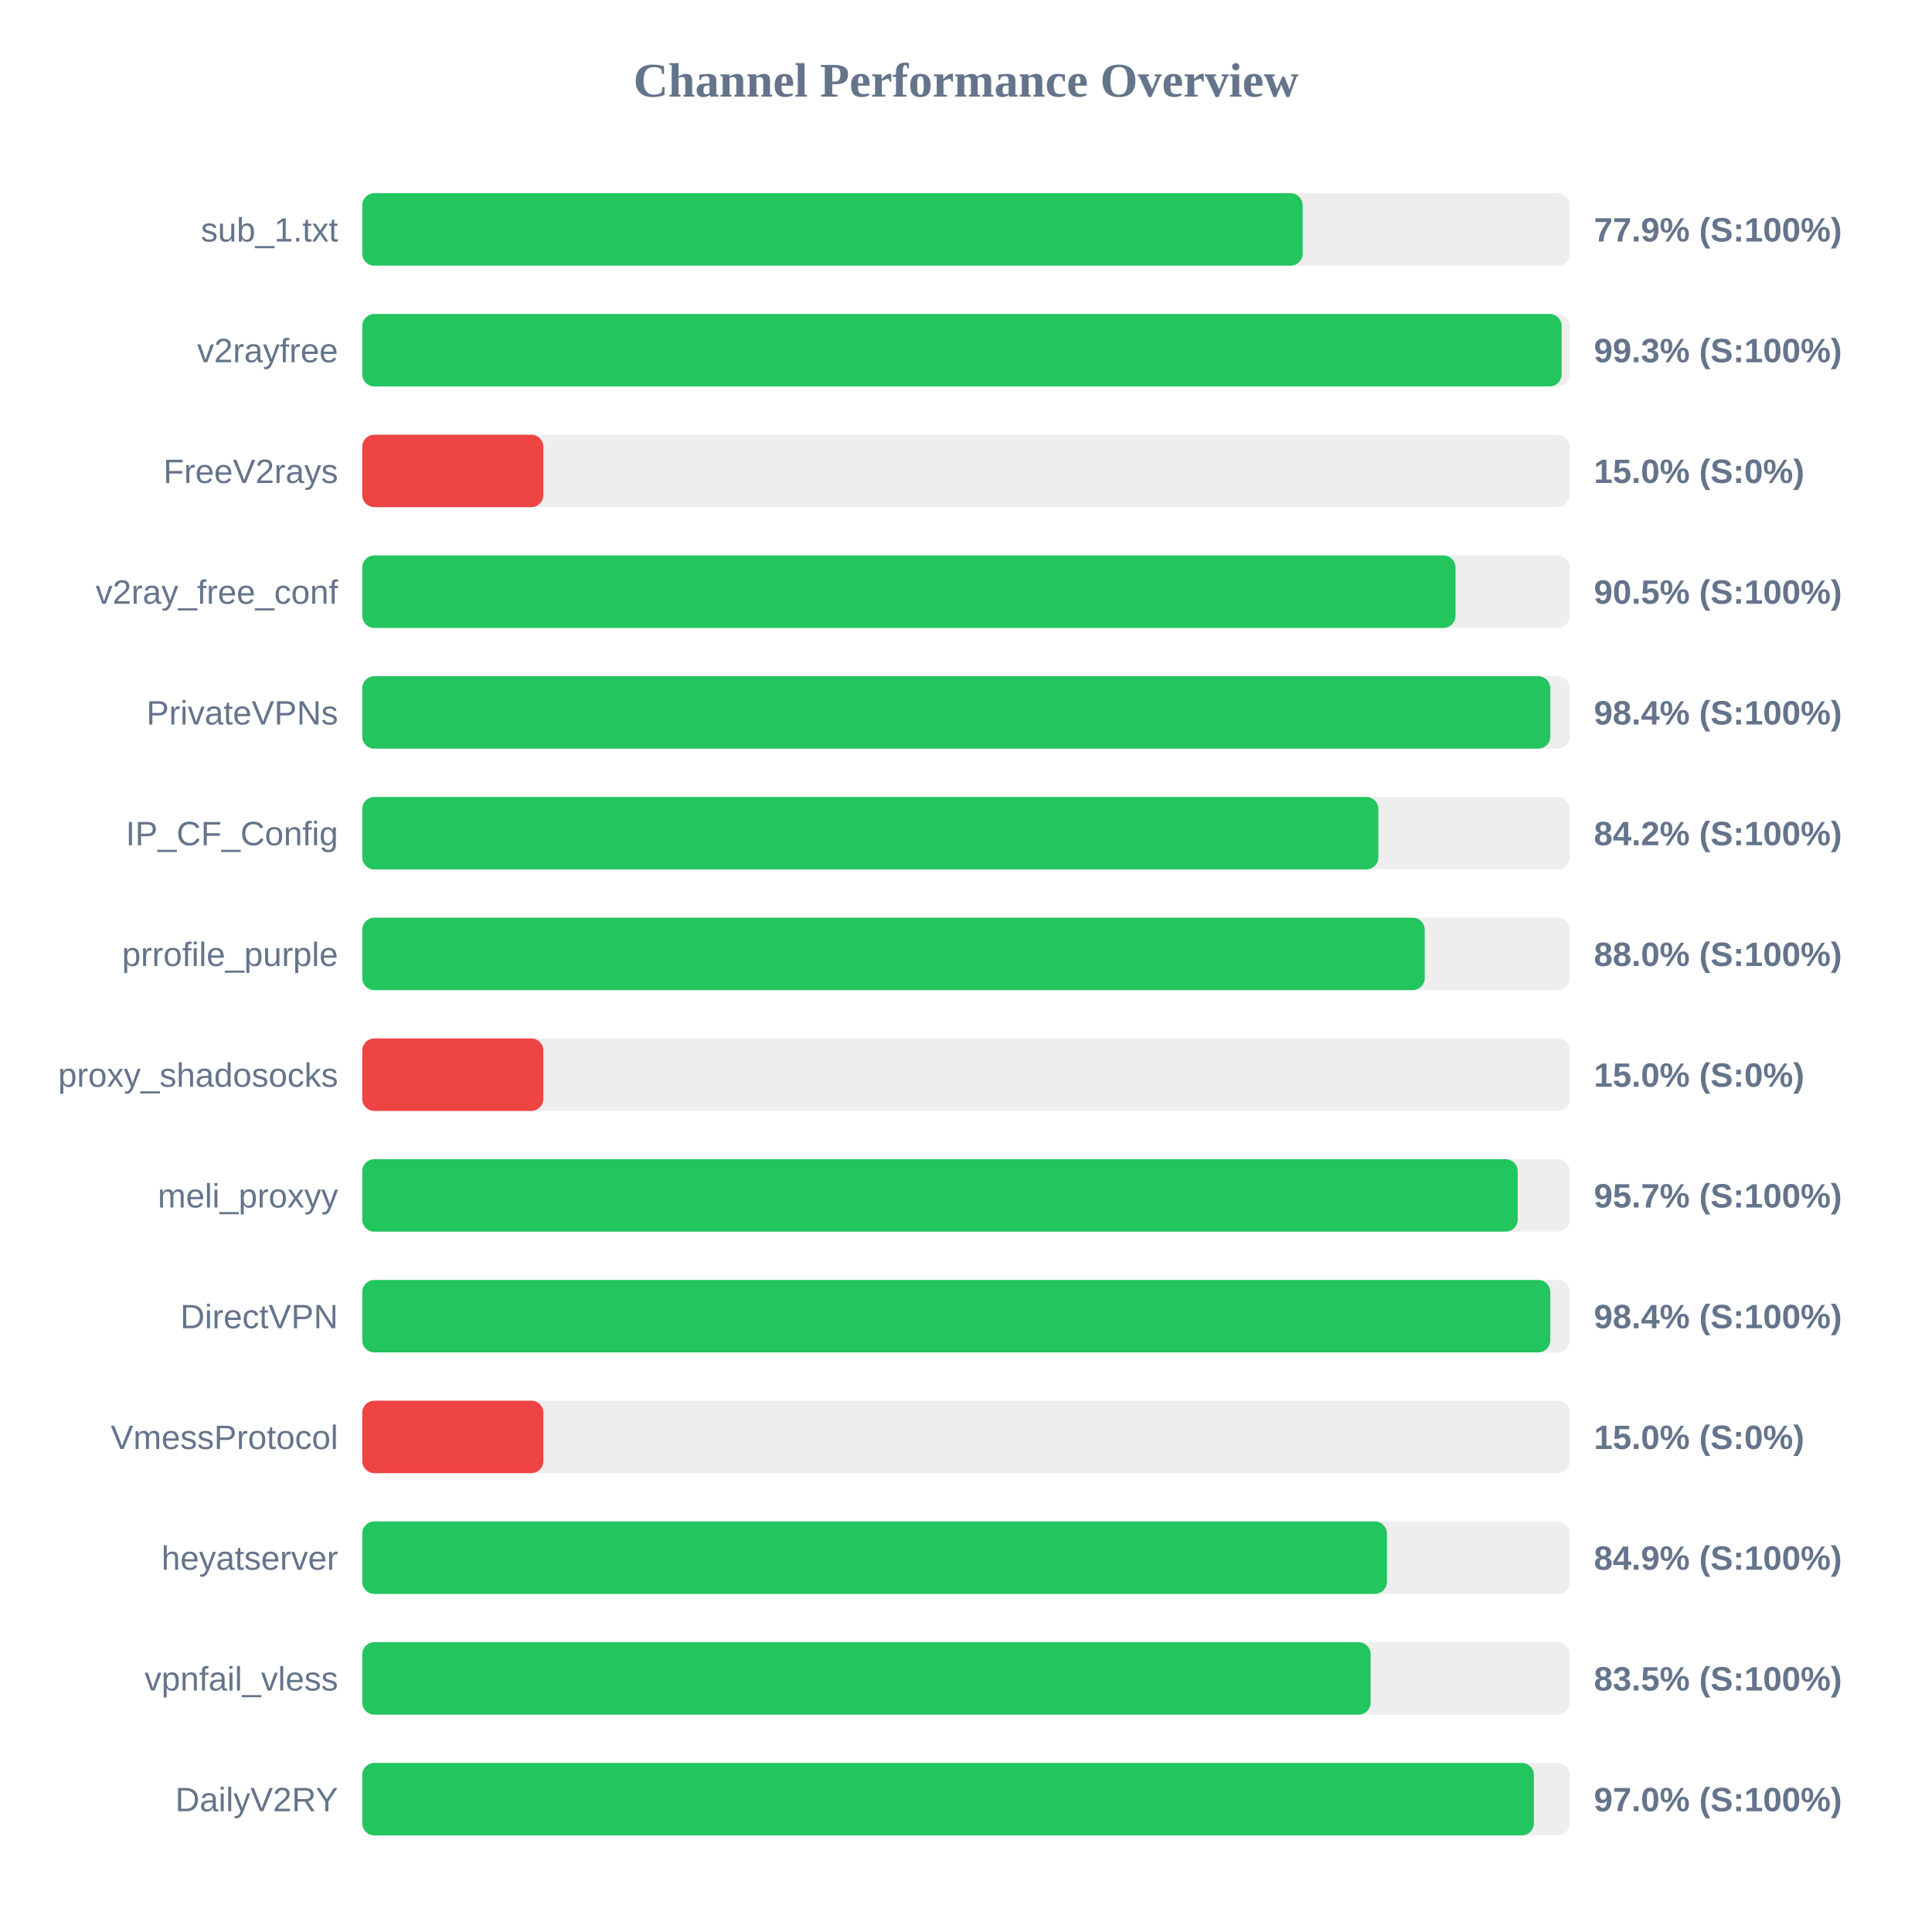
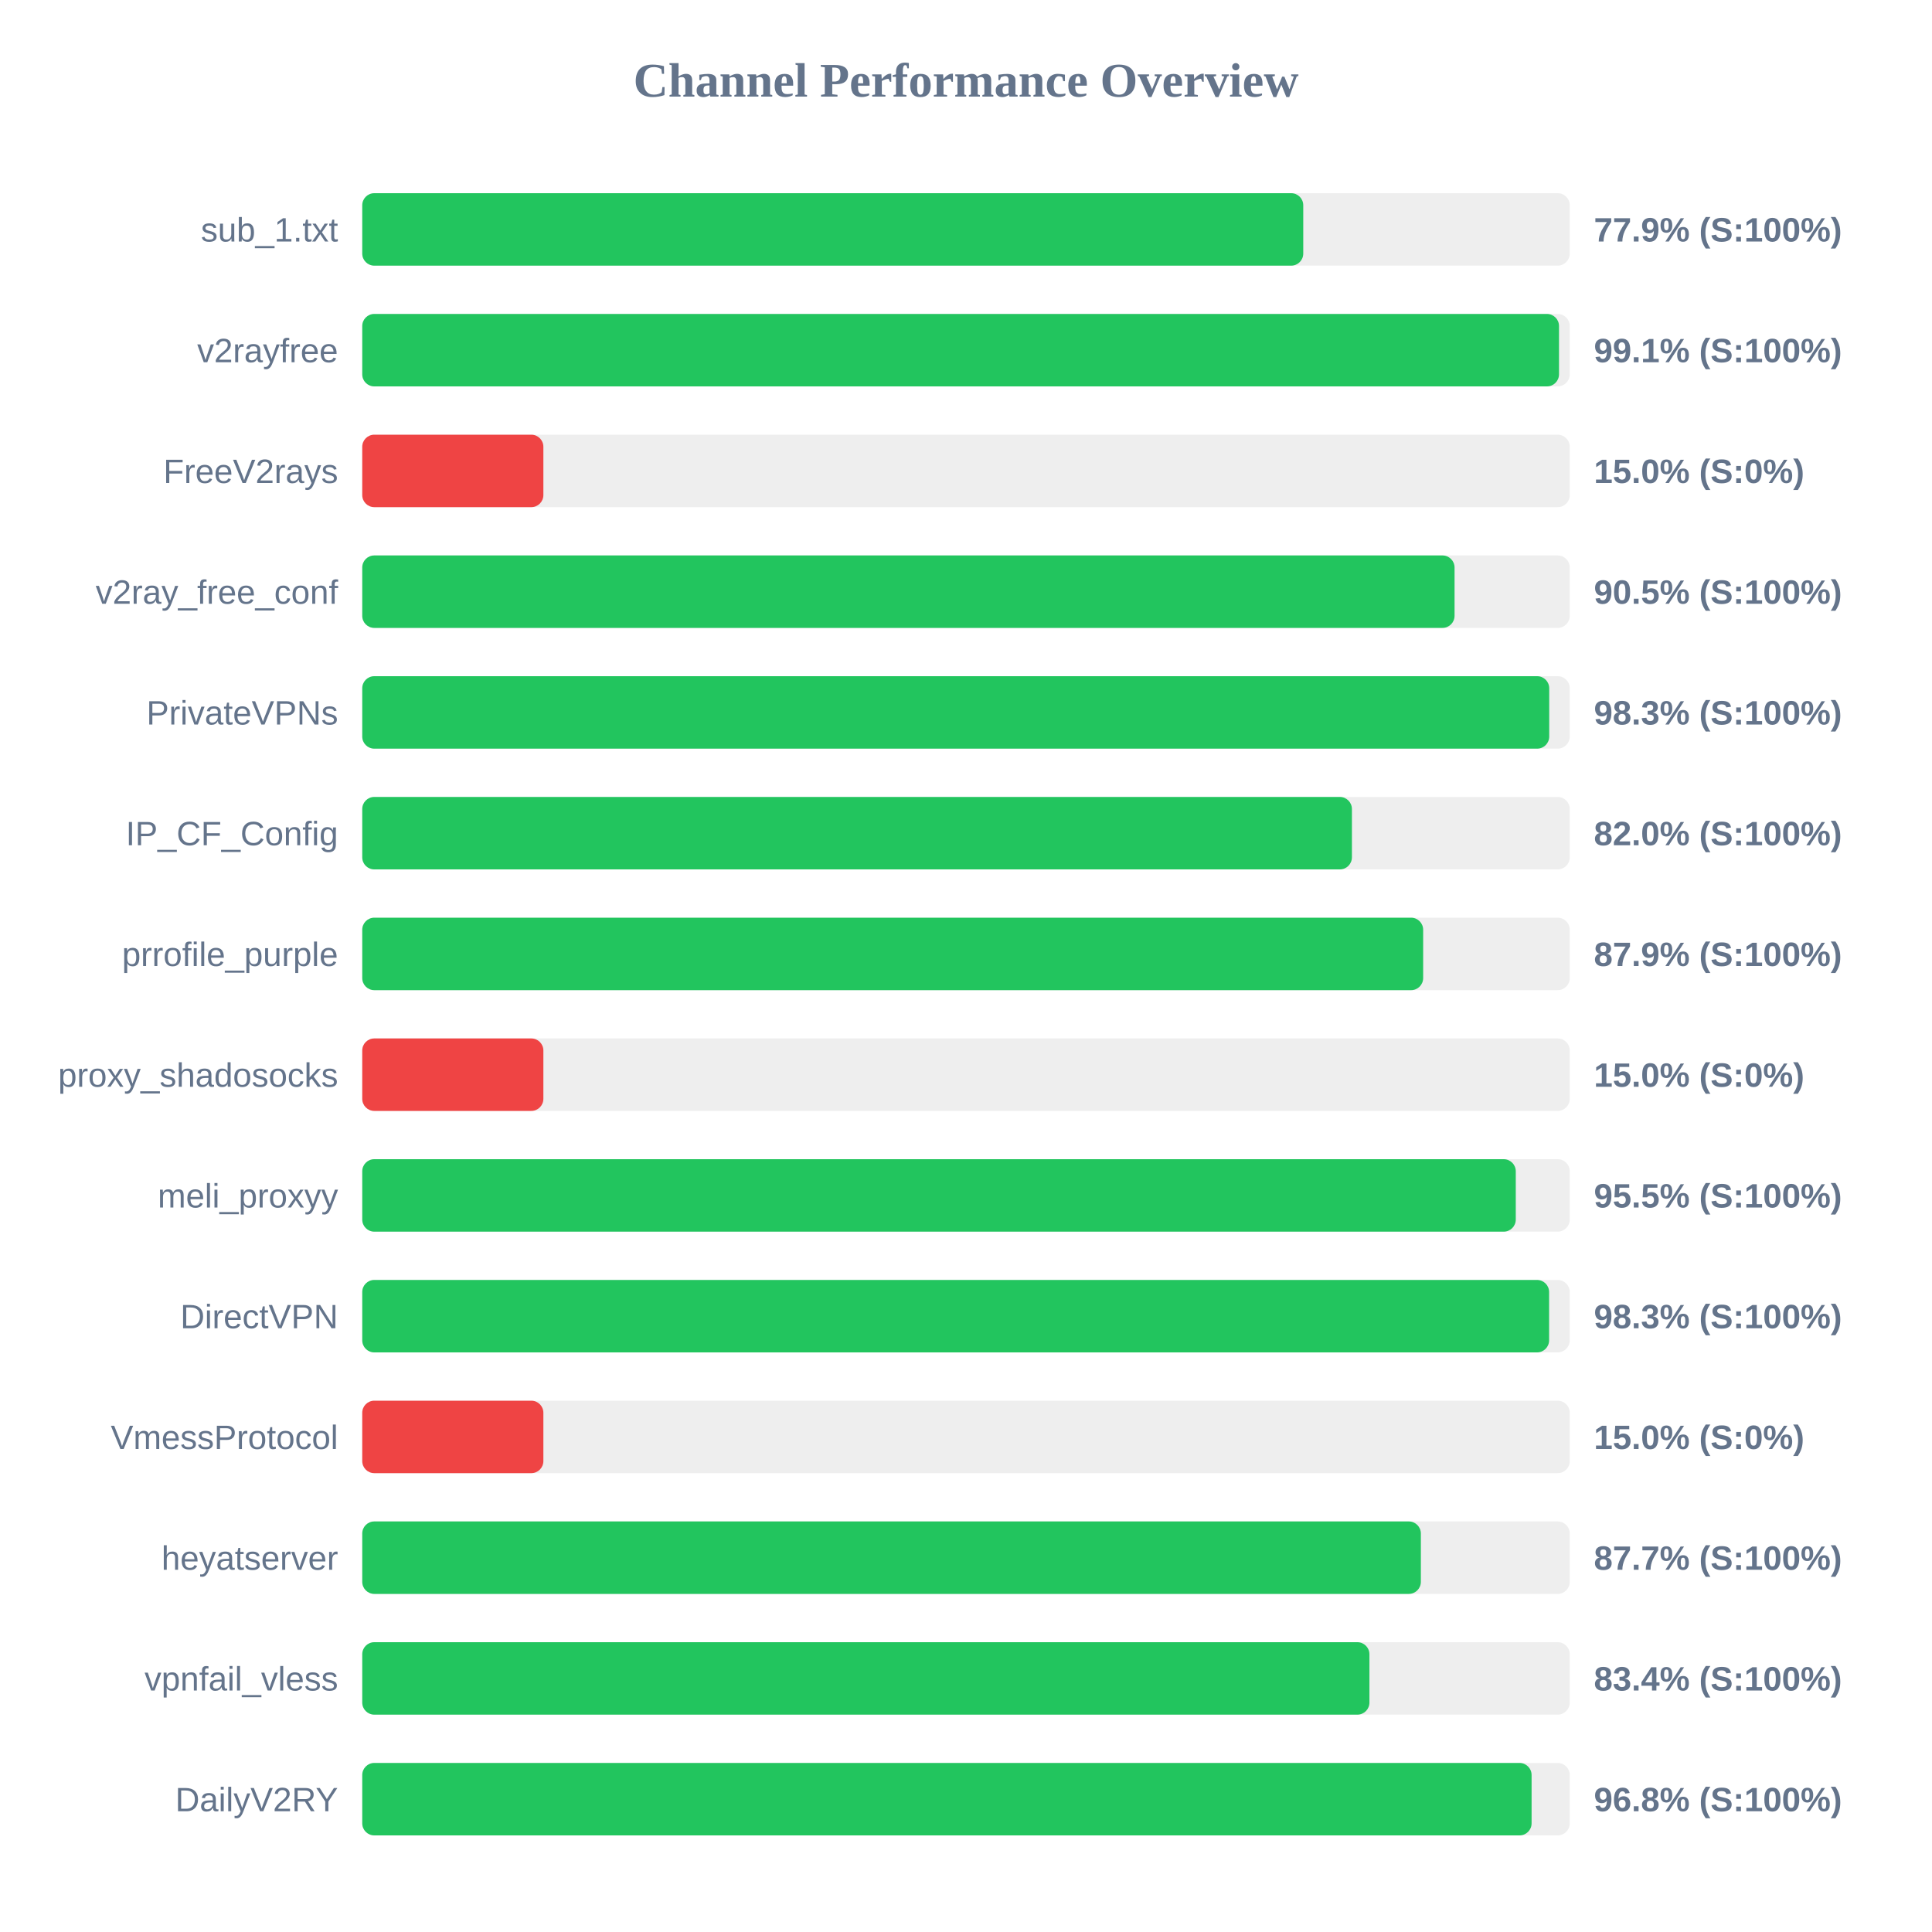
<svg xmlns="http://www.w3.org/2000/svg" width="800" height="800" version="1.1">
  <style>
        .row { font: 14px Arial; fill: #64748b; }
        .score { font: bold 14px Arial; fill: #64748b; }
    </style>
  <text x="400" y="40" text-anchor="middle" font-size="20px" font-weight="bold" fill="#64748b">Channel Performance Overview</text>
  <rect x="150" y="80" width="500" height="30" fill="#eee" rx="5" />
-   <rect x="150" y="80" width="389.4" height="30" fill="#22c55e" rx="5" />
+   <rect x="150" y="80" width="389.65" height="30" fill="#22c55e" rx="5" />
  <text x="140" y="100" text-anchor="end" class="row">sub_1.txt</text>
  <text x="660" y="100" text-anchor="start" class="score">77.9% (S:100%)</text>
  <rect x="150" y="130" width="500" height="30" fill="#eee" rx="5" />
-   <rect x="150" y="130" width="496.65" height="30" fill="#22c55e" rx="5" />
+   <rect x="150" y="130" width="495.55" height="30" fill="#22c55e" rx="5" />
  <text x="140" y="150" text-anchor="end" class="row">v2rayfree</text>
-   <text x="660" y="150" text-anchor="start" class="score">99.3% (S:100%)</text>
+   <text x="660" y="150" text-anchor="start" class="score">99.1% (S:100%)</text>
  <rect x="150" y="180" width="500" height="30" fill="#eee" rx="5" />
  <rect x="150" y="180" width="75.0" height="30" fill="#ef4444" rx="5" />
  <text x="140" y="200" text-anchor="end" class="row">FreeV2rays</text>
  <text x="660" y="200" text-anchor="start" class="score">15.0% (S:0%)</text>
  <rect x="150" y="230" width="500" height="30" fill="#eee" rx="5" />
-   <rect x="150" y="230" width="452.7" height="30" fill="#22c55e" rx="5" />
+   <rect x="150" y="230" width="452.3" height="30" fill="#22c55e" rx="5" />
  <text x="140" y="250" text-anchor="end" class="row">v2ray_free_conf</text>
  <text x="660" y="250" text-anchor="start" class="score">90.5% (S:100%)</text>
  <rect x="150" y="280" width="500" height="30" fill="#eee" rx="5" />
-   <rect x="150" y="280" width="491.95" height="30" fill="#22c55e" rx="5" />
+   <rect x="150" y="280" width="491.5" height="30" fill="#22c55e" rx="5" />
  <text x="140" y="300" text-anchor="end" class="row">PrivateVPNs</text>
-   <text x="660" y="300" text-anchor="start" class="score">98.4% (S:100%)</text>
+   <text x="660" y="300" text-anchor="start" class="score">98.3% (S:100%)</text>
  <rect x="150" y="330" width="500" height="30" fill="#eee" rx="5" />
-   <rect x="150" y="330" width="420.75" height="30" fill="#22c55e" rx="5" />
+   <rect x="150" y="330" width="409.8" height="30" fill="#22c55e" rx="5" />
  <text x="140" y="350" text-anchor="end" class="row">IP_CF_Config</text>
-   <text x="660" y="350" text-anchor="start" class="score">84.2% (S:100%)</text>
+   <text x="660" y="350" text-anchor="start" class="score">82.0% (S:100%)</text>
  <rect x="150" y="380" width="500" height="30" fill="#eee" rx="5" />
-   <rect x="150" y="380" width="439.95" height="30" fill="#22c55e" rx="5" />
+   <rect x="150" y="380" width="439.3" height="30" fill="#22c55e" rx="5" />
  <text x="140" y="400" text-anchor="end" class="row">prrofile_purple</text>
-   <text x="660" y="400" text-anchor="start" class="score">88.0% (S:100%)</text>
+   <text x="660" y="400" text-anchor="start" class="score">87.9% (S:100%)</text>
  <rect x="150" y="430" width="500" height="30" fill="#eee" rx="5" />
  <rect x="150" y="430" width="75.0" height="30" fill="#ef4444" rx="5" />
  <text x="140" y="450" text-anchor="end" class="row">proxy_shadosocks</text>
  <text x="660" y="450" text-anchor="start" class="score">15.0% (S:0%)</text>
  <rect x="150" y="480" width="500" height="30" fill="#eee" rx="5" />
-   <rect x="150" y="480" width="478.45" height="30" fill="#22c55e" rx="5" />
+   <rect x="150" y="480" width="477.65" height="30" fill="#22c55e" rx="5" />
  <text x="140" y="500" text-anchor="end" class="row">meli_proxyy</text>
-   <text x="660" y="500" text-anchor="start" class="score">95.7% (S:100%)</text>
+   <text x="660" y="500" text-anchor="start" class="score">95.5% (S:100%)</text>
  <rect x="150" y="530" width="500" height="30" fill="#eee" rx="5" />
-   <rect x="150" y="530" width="491.95" height="30" fill="#22c55e" rx="5" />
+   <rect x="150" y="530" width="491.45" height="30" fill="#22c55e" rx="5" />
  <text x="140" y="550" text-anchor="end" class="row">DirectVPN</text>
-   <text x="660" y="550" text-anchor="start" class="score">98.4% (S:100%)</text>
+   <text x="660" y="550" text-anchor="start" class="score">98.3% (S:100%)</text>
  <rect x="150" y="580" width="500" height="30" fill="#eee" rx="5" />
  <rect x="150" y="580" width="75.0" height="30" fill="#ef4444" rx="5" />
  <text x="140" y="600" text-anchor="end" class="row">VmessProtocol</text>
  <text x="660" y="600" text-anchor="start" class="score">15.0% (S:0%)</text>
  <rect x="150" y="630" width="500" height="30" fill="#eee" rx="5" />
-   <rect x="150" y="630" width="424.3" height="30" fill="#22c55e" rx="5" />
+   <rect x="150" y="630" width="438.35" height="30" fill="#22c55e" rx="5" />
  <text x="140" y="650" text-anchor="end" class="row">heyatserver</text>
-   <text x="660" y="650" text-anchor="start" class="score">84.9% (S:100%)</text>
+   <text x="660" y="650" text-anchor="start" class="score">87.7% (S:100%)</text>
  <rect x="150" y="680" width="500" height="30" fill="#eee" rx="5" />
-   <rect x="150" y="680" width="417.55" height="30" fill="#22c55e" rx="5" />
+   <rect x="150" y="680" width="417.05" height="30" fill="#22c55e" rx="5" />
  <text x="140" y="700" text-anchor="end" class="row">vpnfail_vless</text>
-   <text x="660" y="700" text-anchor="start" class="score">83.5% (S:100%)</text>
+   <text x="660" y="700" text-anchor="start" class="score">83.4% (S:100%)</text>
  <rect x="150" y="730" width="500" height="30" fill="#eee" rx="5" />
-   <rect x="150" y="730" width="485.15" height="30" fill="#22c55e" rx="5" />
+   <rect x="150" y="730" width="484.2" height="30" fill="#22c55e" rx="5" />
  <text x="140" y="750" text-anchor="end" class="row">DailyV2RY</text>
-   <text x="660" y="750" text-anchor="start" class="score">97.0% (S:100%)</text>
+   <text x="660" y="750" text-anchor="start" class="score">96.8% (S:100%)</text>
</svg>
